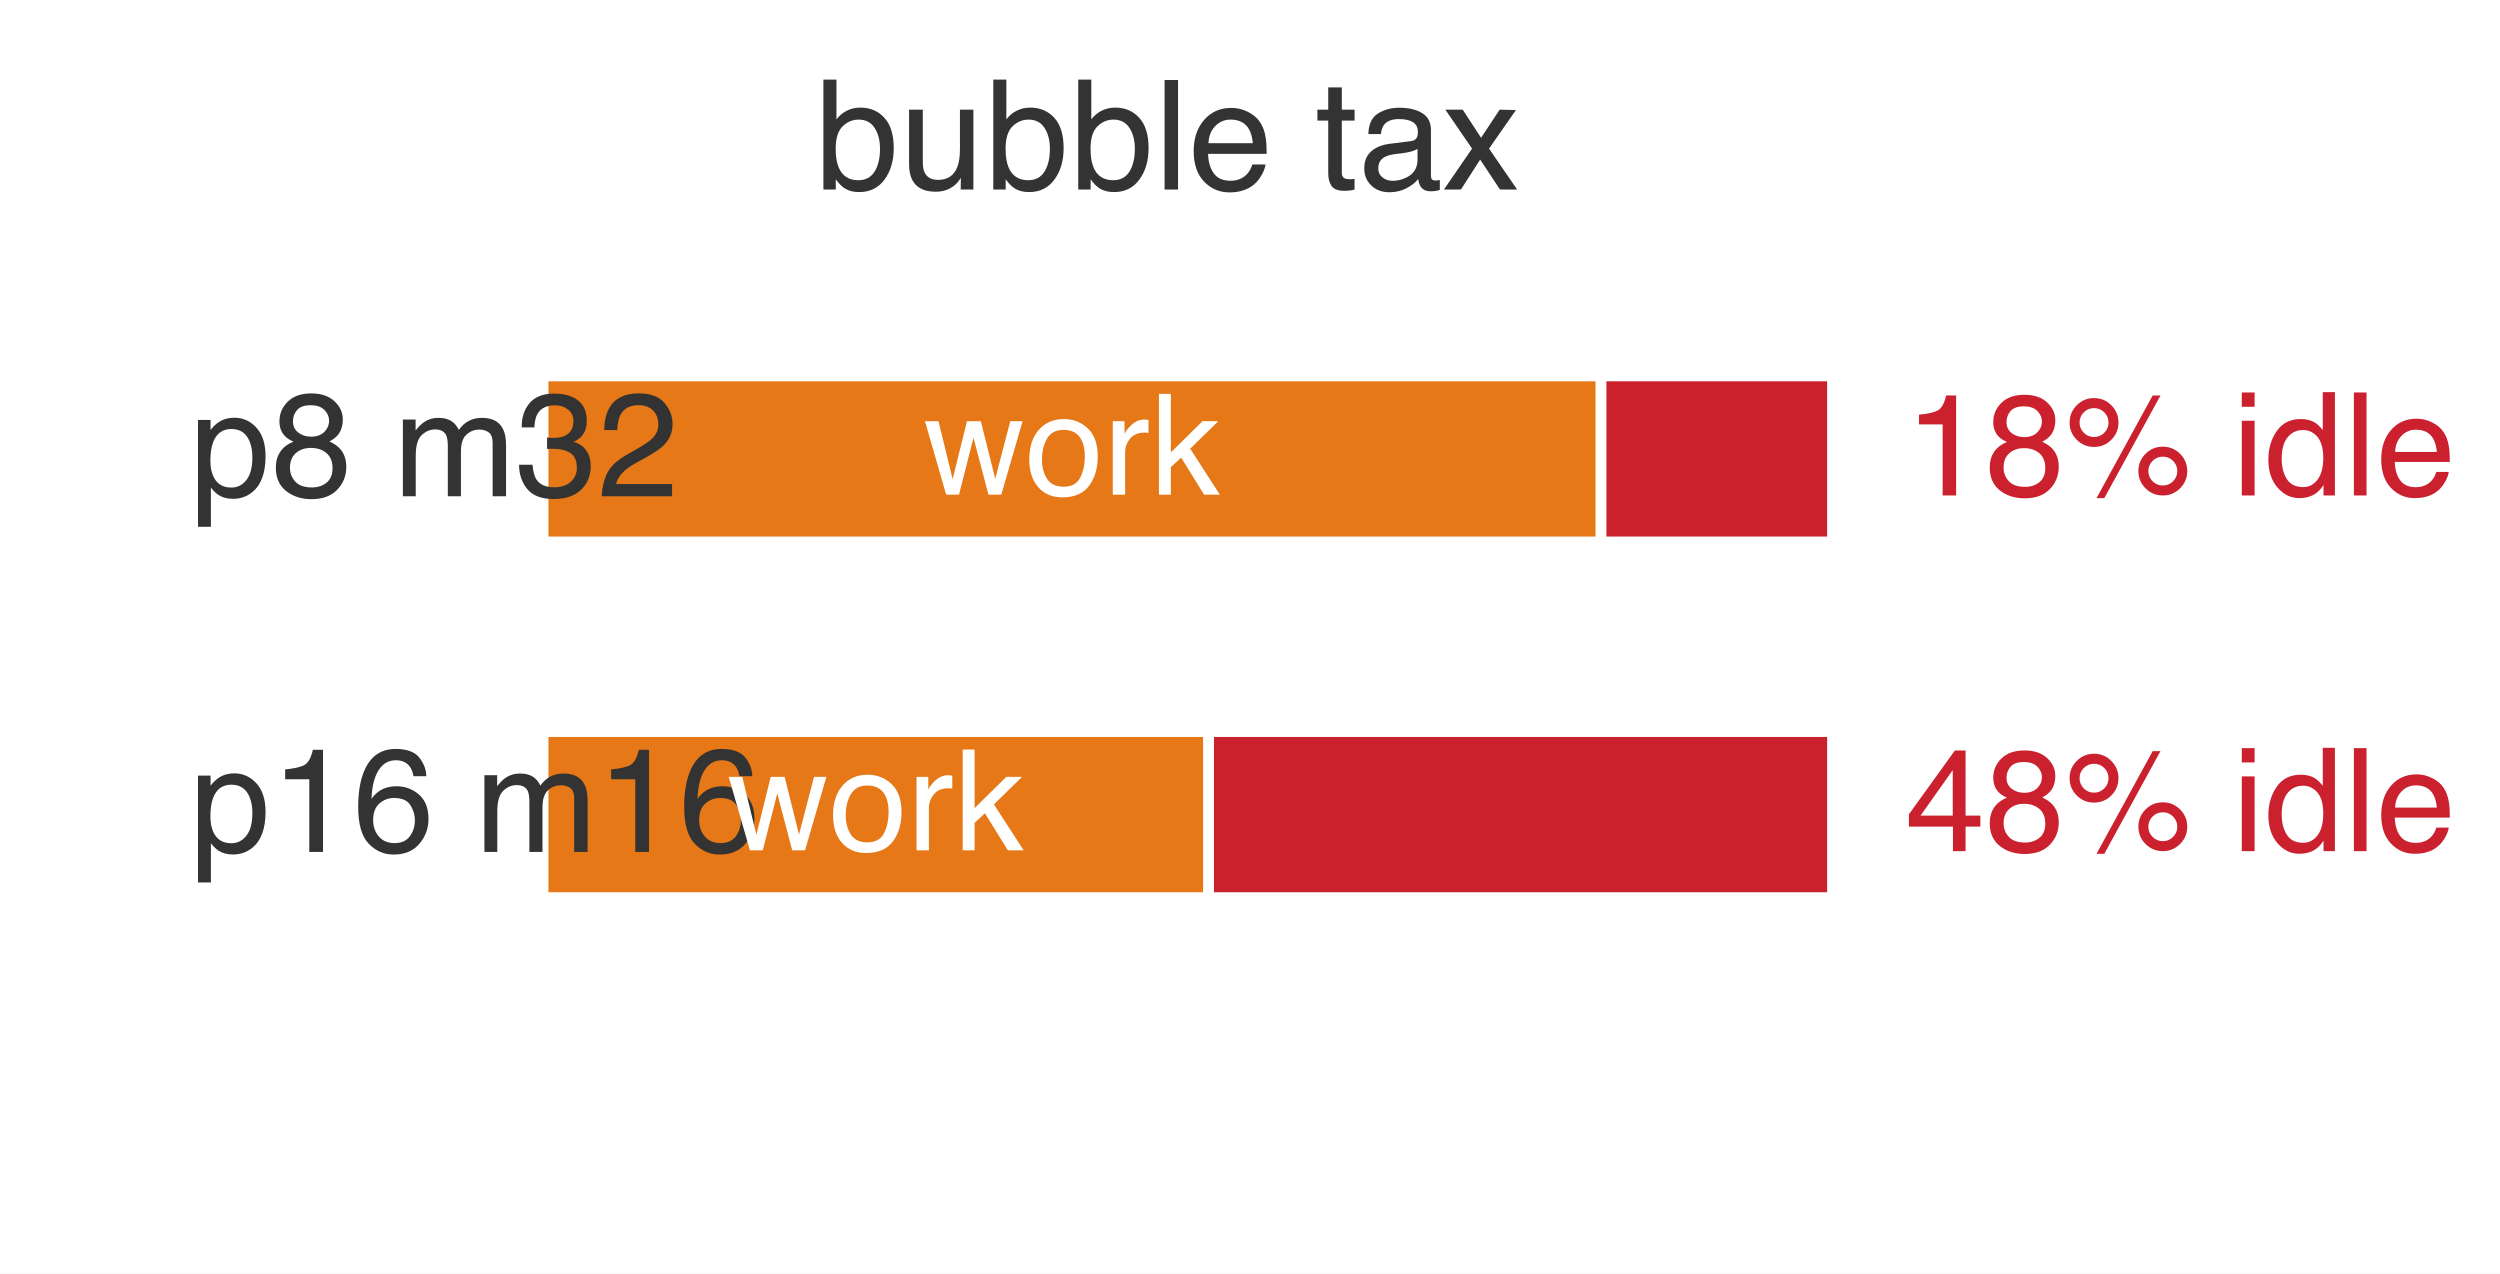
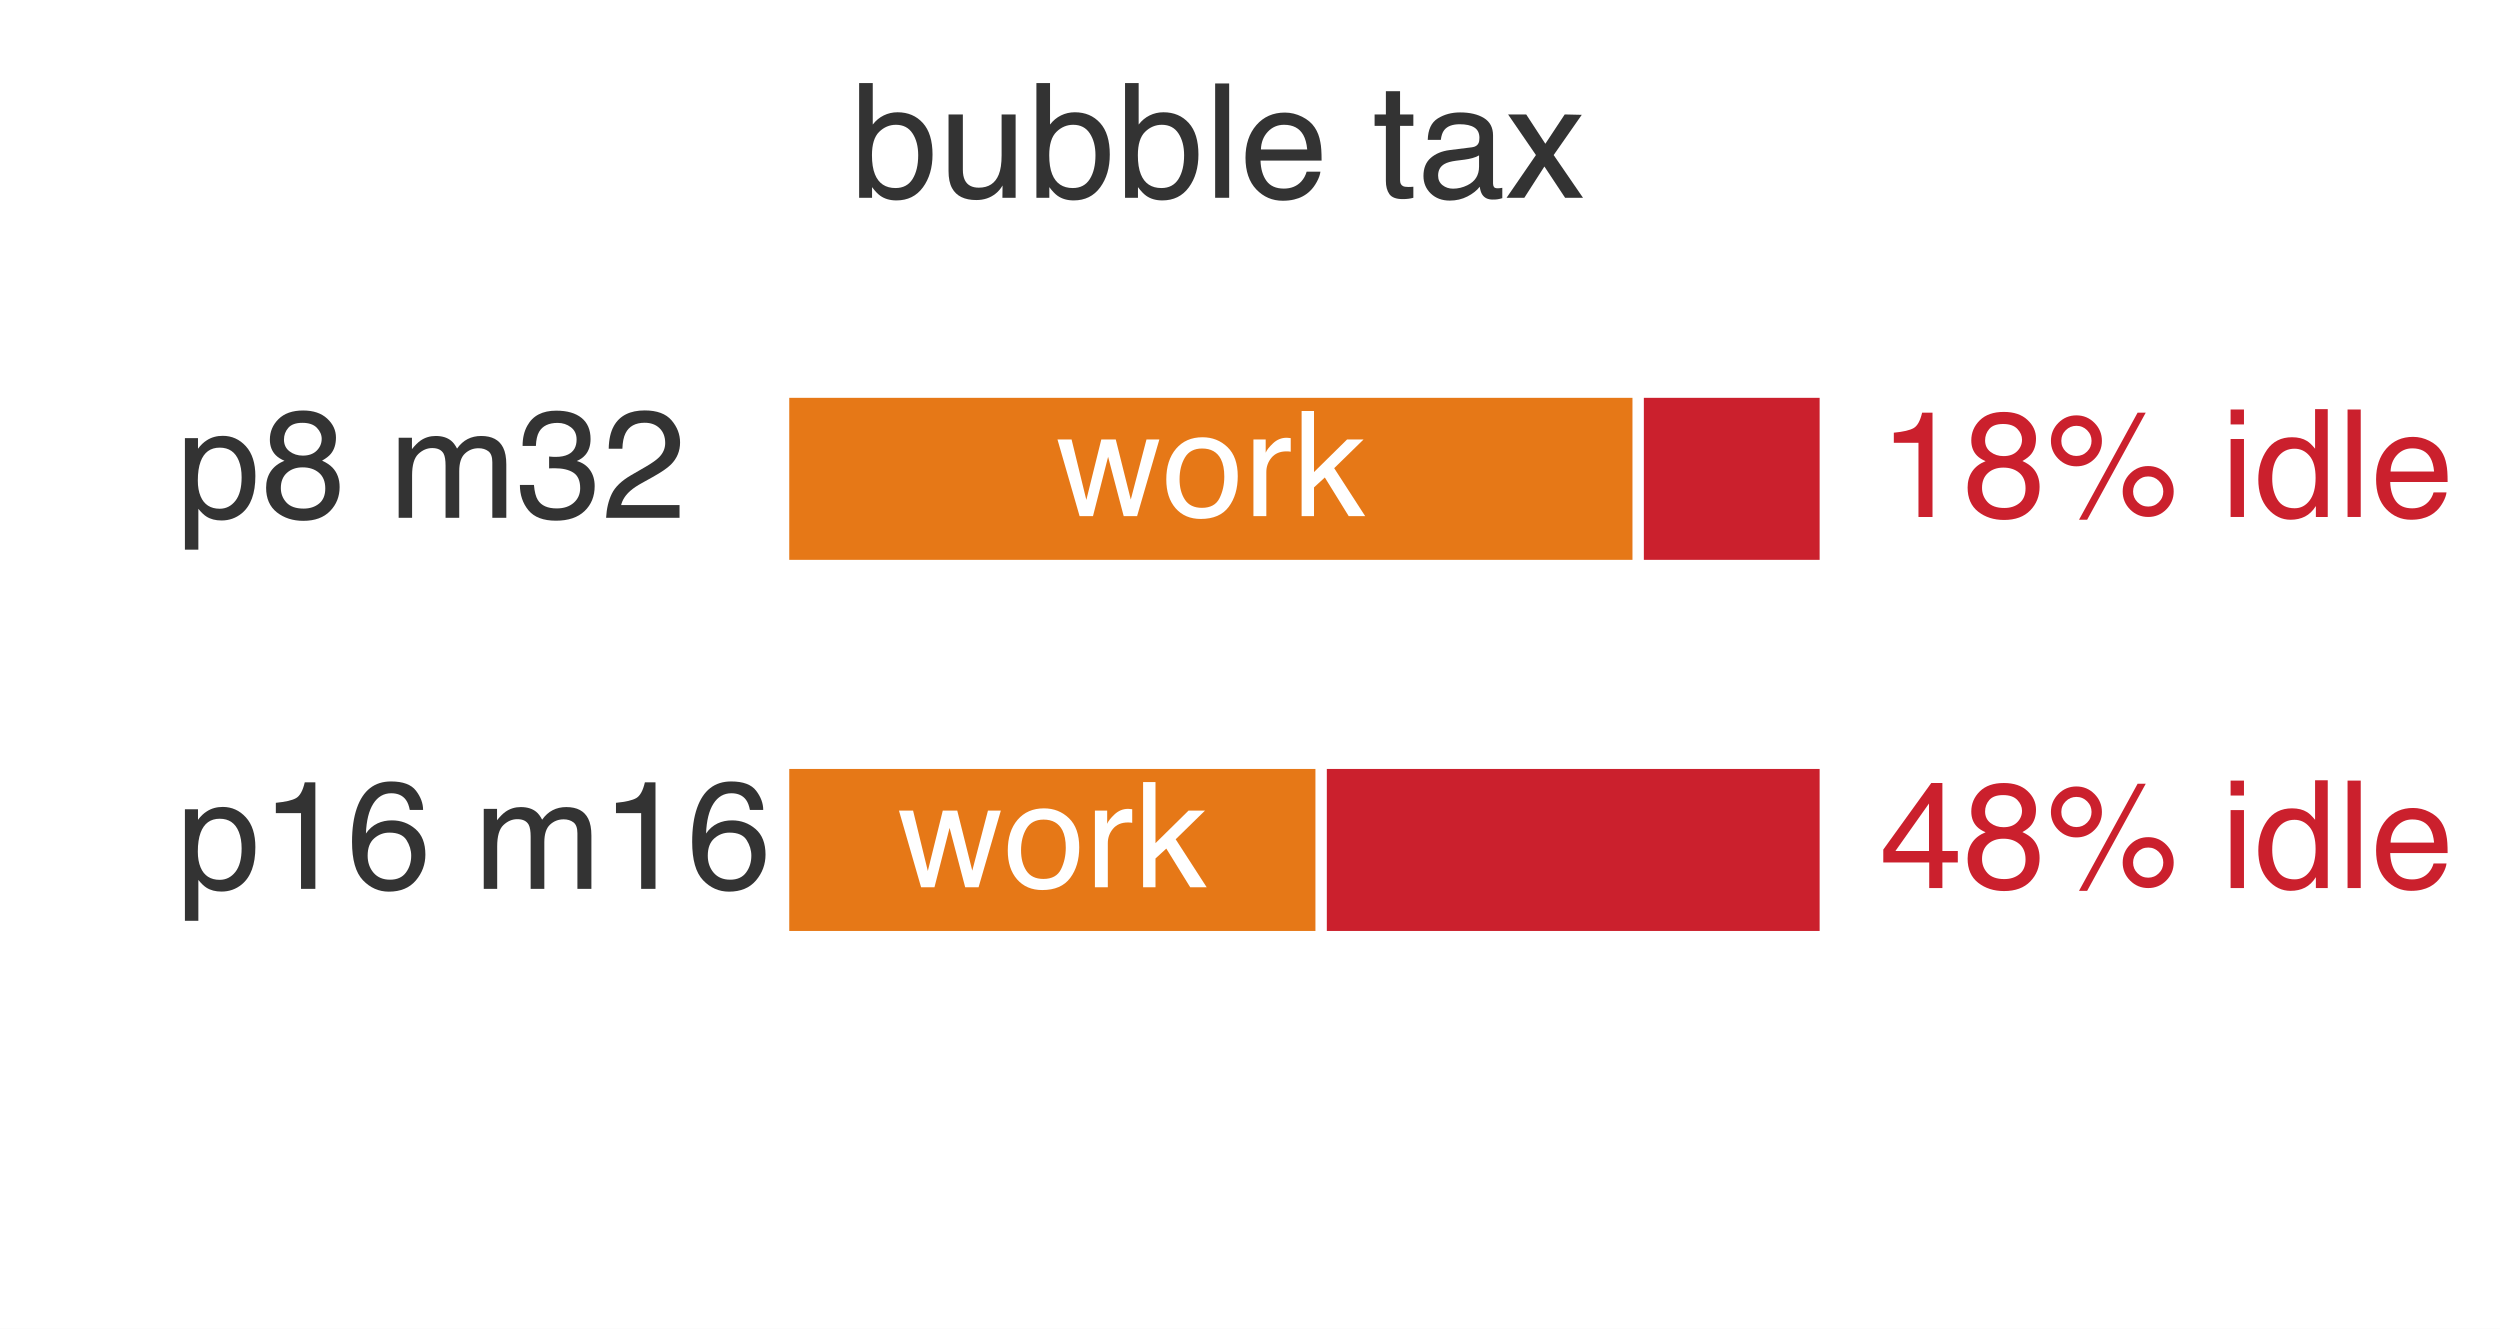
- <svg xmlns="http://www.w3.org/2000/svg" xmlns:xlink="http://www.w3.org/1999/xlink" width="81.836pt" height="41.688pt" viewBox="0 0 81.836 41.688" version="1.1">
+ <svg xmlns="http://www.w3.org/2000/svg" xmlns:xlink="http://www.w3.org/1999/xlink" width="78.432pt" height="41.688pt" viewBox="0 0 78.432 41.688" version="1.1">
  <defs>
    <style type="text/css">*{stroke-linejoin: round; stroke-linecap: butt}</style>
  </defs>
  <g id="figure_1">
    <g id="patch_1">
-       <path d="M 0 41.688 L 81.836 41.688 L 81.836 0 L 0 0 z " style="fill: #ffffff" />
+       <path d="M 0 41.688 L 78.432 41.688 L 78.432 0 L 0 0 z " style="fill: #ffffff" />
    </g>
    <g id="axes_1">
      <g id="patch_2">
        <path d="M 1.44 40.248 L 69.516 40.248 L 69.516 1.44 L 1.44 1.44 z " style="fill: #ffffff" />
      </g>
      <g id="patch_3">
-         <path d="M 17.778 17.739 L 52.41 17.739 L 52.41 12.306 L 17.778 12.306 z " clip-path="url(#pd2f9856da1)" style="fill: #e67817; stroke: #ffffff; stroke-width: 0.35; stroke-linejoin: miter" />
+         <path d="M 24.586 17.739 L 51.397 17.739 L 51.397 12.306 L 24.586 12.306 z " clip-path="url(#pd2f9856da1)" style="fill: #e67817; stroke: #ffffff; stroke-width: 0.35; stroke-linejoin: miter" />
      </g>
      <g id="patch_4">
-         <path d="M 52.41 17.739 L 59.985 17.739 L 59.985 12.306 L 52.41 12.306 z " clip-path="url(#pd2f9856da1)" style="fill: #cb202d; stroke: #ffffff; stroke-width: 0.35; stroke-linejoin: miter" />
+         <path d="M 51.397 17.739 L 57.262 17.739 L 57.262 12.306 L 51.397 12.306 z " clip-path="url(#pd2f9856da1)" style="fill: #cb202d; stroke: #ffffff; stroke-width: 0.35; stroke-linejoin: miter" />
      </g>
      <g id="patch_5">
-         <path d="M 17.778 29.382 L 39.563 29.382 L 39.563 23.949 L 17.778 23.949 z " clip-path="url(#pd2f9856da1)" style="fill: #e67817; stroke: #ffffff; stroke-width: 0.35; stroke-linejoin: miter" />
+         <path d="M 24.586 29.382 L 41.451 29.382 L 41.451 23.949 L 24.586 23.949 z " clip-path="url(#pd2f9856da1)" style="fill: #e67817; stroke: #ffffff; stroke-width: 0.35; stroke-linejoin: miter" />
      </g>
      <g id="patch_6">
-         <path d="M 39.563 29.382 L 59.985 29.382 L 59.985 23.949 L 39.563 23.949 z " clip-path="url(#pd2f9856da1)" style="fill: #cb202d; stroke: #ffffff; stroke-width: 0.35; stroke-linejoin: miter" />
+         <path d="M 41.451 29.382 L 57.262 29.382 L 57.262 23.949 L 41.451 23.949 z " clip-path="url(#pd2f9856da1)" style="fill: #cb202d; stroke: #ffffff; stroke-width: 0.35; stroke-linejoin: miter" />
      </g>
      <g id="matplotlib.axis_1" />
      <g id="matplotlib.axis_2" />
      <g id="text_1">
        <g style="fill: #333333" transform="translate(26.6651 6.204986) scale(0.05 -0.05)">
          <defs>
            <path id="Helvetica-62" d="M 369 4606 L 916 4606 L 916 2941 Q 1100 3181 1356 3307 Q 1613 3434 1913 3434 Q 2538 3434 2927 3004 Q 3316 2575 3316 1738 Q 3316 944 2931 419 Q 2547 -106 1866 -106 Q 1484 -106 1222 78 Q 1066 188 888 428 L 888 0 L 369 0 L 369 4606 z M 1831 391 Q 2288 391 2514 753 Q 2741 1116 2741 1709 Q 2741 2238 2514 2584 Q 2288 2931 1847 2931 Q 1463 2931 1173 2647 Q 884 2363 884 1709 Q 884 1238 1003 944 Q 1225 391 1831 391 z " transform="scale(0.015625)" />
            <path id="Helvetica-75" d="M 975 3347 L 975 1125 Q 975 869 1056 706 Q 1206 406 1616 406 Q 2203 406 2416 931 Q 2531 1213 2531 1703 L 2531 3347 L 3094 3347 L 3094 0 L 2563 0 L 2569 494 Q 2459 303 2297 172 Q 1975 -91 1516 -91 Q 800 -91 541 388 Q 400 644 400 1072 L 400 3347 L 975 3347 z M 1747 3428 L 1747 3428 z " transform="scale(0.015625)" />
            <path id="Helvetica-6c" d="M 428 4591 L 991 4591 L 991 0 L 428 0 L 428 4591 z " transform="scale(0.015625)" />
            <path id="Helvetica-65" d="M 1806 3422 Q 2163 3422 2497 3255 Q 2831 3088 3006 2822 Q 3175 2569 3231 2231 Q 3281 2000 3281 1494 L 828 1494 Q 844 984 1069 676 Q 1294 369 1766 369 Q 2206 369 2469 659 Q 2619 828 2681 1050 L 3234 1050 Q 3213 866 3089 639 Q 2966 413 2813 269 Q 2556 19 2178 -69 Q 1975 -119 1719 -119 Q 1094 -119 659 336 Q 225 791 225 1609 Q 225 2416 662 2919 Q 1100 3422 1806 3422 z M 2703 1941 Q 2669 2306 2544 2525 Q 2313 2931 1772 2931 Q 1384 2931 1121 2651 Q 859 2372 844 1941 L 2703 1941 z M 1753 3428 L 1753 3428 z " transform="scale(0.015625)" />
            <path id="Helvetica-20" transform="scale(0.015625)" />
            <path id="Helvetica-74" d="M 525 4281 L 1094 4281 L 1094 3347 L 1628 3347 L 1628 2888 L 1094 2888 L 1094 703 Q 1094 528 1213 469 Q 1278 434 1431 434 Q 1472 434 1519 436 Q 1566 438 1628 444 L 1628 0 Q 1531 -28 1426 -40 Q 1322 -53 1200 -53 Q 806 -53 665 148 Q 525 350 525 672 L 525 2888 L 72 2888 L 72 3347 L 525 3347 L 525 4281 z " transform="scale(0.015625)" />
            <path id="Helvetica-61" d="M 844 891 Q 844 647 1022 506 Q 1200 366 1444 366 Q 1741 366 2019 503 Q 2488 731 2488 1250 L 2488 1703 Q 2384 1638 2221 1594 Q 2059 1550 1903 1531 L 1563 1488 Q 1256 1447 1103 1359 Q 844 1213 844 891 z M 2206 2028 Q 2400 2053 2466 2191 Q 2503 2266 2503 2406 Q 2503 2694 2298 2823 Q 2094 2953 1713 2953 Q 1272 2953 1088 2716 Q 984 2584 953 2325 L 428 2325 Q 444 2944 830 3186 Q 1216 3428 1725 3428 Q 2316 3428 2684 3203 Q 3050 2978 3050 2503 L 3050 575 Q 3050 488 3086 434 Q 3122 381 3238 381 Q 3275 381 3322 386 Q 3369 391 3422 400 L 3422 -16 Q 3291 -53 3222 -62 Q 3153 -72 3034 -72 Q 2744 -72 2613 134 Q 2544 244 2516 444 Q 2344 219 2022 53 Q 1700 -113 1313 -113 Q 847 -113 551 170 Q 256 453 256 878 Q 256 1344 547 1600 Q 838 1856 1309 1916 L 2206 2028 z M 1741 3428 L 1741 3428 z " transform="scale(0.015625)" />
            <path id="Helvetica-78" d="M 94 3347 L 822 3347 L 1591 2169 L 2369 3347 L 3053 3331 L 1925 1716 L 3103 0 L 2384 0 L 1553 1256 L 747 0 L 34 0 L 1213 1716 L 94 3347 z " transform="scale(0.015625)" />
          </defs>
          <use xlink:href="#Helvetica-62" />
          <use xlink:href="#Helvetica-75" transform="translate(55.61523 0)" />
          <use xlink:href="#Helvetica-62" transform="translate(111.2305 0)" />
          <use xlink:href="#Helvetica-62" transform="translate(166.8457 0)" />
          <use xlink:href="#Helvetica-6c" transform="translate(222.4609 0)" />
          <use xlink:href="#Helvetica-65" transform="translate(244.6777 0)" />
          <use xlink:href="#Helvetica-20" transform="translate(300.293 0)" />
          <use xlink:href="#Helvetica-74" transform="translate(328.0762 0)" />
          <use xlink:href="#Helvetica-61" transform="translate(355.8594 0)" />
          <use xlink:href="#Helvetica-78" transform="translate(411.4746 0)" />
        </g>
      </g>
      <g id="text_2">
-         <g style="fill: #333333" transform="translate(6.20532 16.24417) scale(0.048 -0.048)">
+         <g style="fill: #333333" transform="translate(5.52456 16.24417) scale(0.048 -0.048)">
          <defs>
            <path id="Helvetica-70" d="M 1825 378 Q 2219 378 2480 708 Q 2741 1038 2741 1694 Q 2741 2094 2625 2381 Q 2406 2934 1825 2934 Q 1241 2934 1025 2350 Q 909 2038 909 1556 Q 909 1169 1025 897 Q 1244 378 1825 378 z M 369 3331 L 916 3331 L 916 2888 Q 1084 3116 1284 3241 Q 1569 3428 1953 3428 Q 2522 3428 2919 2992 Q 3316 2556 3316 1747 Q 3316 653 2744 184 Q 2381 -113 1900 -113 Q 1522 -113 1266 53 Q 1116 147 931 375 L 931 -1334 L 369 -1334 L 369 3331 z " transform="scale(0.015625)" />
            <path id="Helvetica-38" d="M 1741 2600 Q 2113 2600 2322 2808 Q 2531 3016 2531 3303 Q 2531 3553 2331 3762 Q 2131 3972 1722 3972 Q 1316 3972 1134 3762 Q 953 3553 953 3272 Q 953 2956 1187 2778 Q 1422 2600 1741 2600 z M 1775 384 Q 2166 384 2423 595 Q 2681 806 2681 1225 Q 2681 1659 2415 1884 Q 2150 2109 1734 2109 Q 1331 2109 1076 1879 Q 822 1650 822 1244 Q 822 894 1055 639 Q 1288 384 1775 384 z M 975 2384 Q 741 2484 609 2619 Q 363 2869 363 3269 Q 363 3769 725 4128 Q 1088 4488 1753 4488 Q 2397 4488 2762 4148 Q 3128 3809 3128 3356 Q 3128 2938 2916 2678 Q 2797 2531 2547 2391 Q 2825 2263 2984 2097 Q 3281 1784 3281 1284 Q 3281 694 2884 283 Q 2488 -128 1763 -128 Q 1109 -128 657 226 Q 206 581 206 1256 Q 206 1653 400 1942 Q 594 2231 975 2384 z " transform="scale(0.015625)" />
            <path id="Helvetica-6d" d="M 413 3347 L 969 3347 L 969 2872 Q 1169 3119 1331 3231 Q 1609 3422 1963 3422 Q 2363 3422 2606 3225 Q 2744 3113 2856 2894 Q 3044 3163 3297 3292 Q 3550 3422 3866 3422 Q 4541 3422 4784 2934 Q 4916 2672 4916 2228 L 4916 0 L 4331 0 L 4331 2325 Q 4331 2659 4164 2784 Q 3997 2909 3756 2909 Q 3425 2909 3186 2687 Q 2947 2466 2947 1947 L 2947 0 L 2375 0 L 2375 2184 Q 2375 2525 2294 2681 Q 2166 2916 1816 2916 Q 1497 2916 1236 2669 Q 975 2422 975 1775 L 975 0 L 413 0 L 413 3347 z " transform="scale(0.015625)" />
            <path id="Helvetica-33" d="M 1663 -122 Q 869 -122 511 314 Q 153 750 153 1375 L 741 1375 Q 778 941 903 744 Q 1122 391 1694 391 Q 2138 391 2406 628 Q 2675 866 2675 1241 Q 2675 1703 2392 1887 Q 2109 2072 1606 2072 Q 1550 2072 1492 2070 Q 1434 2069 1375 2066 L 1375 2563 Q 1463 2553 1522 2550 Q 1581 2547 1650 2547 Q 1966 2547 2169 2647 Q 2525 2822 2525 3272 Q 2525 3606 2287 3787 Q 2050 3969 1734 3969 Q 1172 3969 956 3594 Q 838 3388 822 3006 L 266 3006 Q 266 3506 466 3856 Q 809 4481 1675 4481 Q 2359 4481 2734 4176 Q 3109 3872 3109 3294 Q 3109 2881 2888 2625 Q 2750 2466 2531 2375 Q 2884 2278 3082 2001 Q 3281 1725 3281 1325 Q 3281 684 2859 281 Q 2438 -122 1663 -122 z " transform="scale(0.015625)" />
            <path id="Helvetica-32" d="M 200 0 Q 231 578 439 1006 Q 647 1434 1250 1784 L 1850 2131 Q 2253 2366 2416 2531 Q 2672 2791 2672 3125 Q 2672 3516 2437 3745 Q 2203 3975 1813 3975 Q 1234 3975 1013 3538 Q 894 3303 881 2888 L 309 2888 Q 319 3472 525 3841 Q 891 4491 1816 4491 Q 2584 4491 2939 4075 Q 3294 3659 3294 3150 Q 3294 2613 2916 2231 Q 2697 2009 2131 1694 L 1703 1456 Q 1397 1288 1222 1134 Q 909 863 828 531 L 3272 531 L 3272 0 L 200 0 z " transform="scale(0.015625)" />
          </defs>
          <use xlink:href="#Helvetica-70" />
          <use xlink:href="#Helvetica-38" transform="translate(55.61523 0)" />
          <use xlink:href="#Helvetica-20" transform="translate(111.2305 0)" />
          <use xlink:href="#Helvetica-6d" transform="translate(139.0137 0)" />
          <use xlink:href="#Helvetica-33" transform="translate(222.3145 0)" />
          <use xlink:href="#Helvetica-32" transform="translate(277.9297 0)" />
        </g>
      </g>
      <g id="text_3">
-         <g style="fill: #ffffff" transform="translate(30.23811 16.19328) scale(0.046 -0.046)">
+         <g style="fill: #ffffff" transform="translate(33.1357 16.19328) scale(0.046 -0.046)">
          <defs>
            <path id="Helvetica-77" d="M 672 3347 L 1316 709 L 1969 3347 L 2600 3347 L 3256 725 L 3941 3347 L 4503 3347 L 3531 0 L 2947 0 L 2266 2591 L 1606 0 L 1022 0 L 56 3347 L 672 3347 z " transform="scale(0.015625)" />
            <path id="Helvetica-6f" d="M 1741 363 Q 2300 363 2508 786 Q 2716 1209 2716 1728 Q 2716 2197 2566 2491 Q 2328 2953 1747 2953 Q 1231 2953 997 2559 Q 763 2166 763 1609 Q 763 1075 997 719 Q 1231 363 1741 363 z M 1763 3444 Q 2409 3444 2856 3012 Q 3303 2581 3303 1744 Q 3303 934 2909 406 Q 2516 -122 1688 -122 Q 997 -122 590 345 Q 184 813 184 1600 Q 184 2444 612 2944 Q 1041 3444 1763 3444 z M 1744 3428 L 1744 3428 z " transform="scale(0.015625)" />
            <path id="Helvetica-72" d="M 428 3347 L 963 3347 L 963 2769 Q 1028 2938 1284 3180 Q 1541 3422 1875 3422 Q 1891 3422 1928 3419 Q 1966 3416 2056 3406 L 2056 2813 Q 2006 2822 1964 2825 Q 1922 2828 1872 2828 Q 1447 2828 1219 2554 Q 991 2281 991 1925 L 991 0 L 428 0 L 428 3347 z " transform="scale(0.015625)" />
            <path id="Helvetica-6b" d="M 400 4591 L 941 4591 L 941 1925 L 2384 3347 L 3103 3347 L 1822 2094 L 3175 0 L 2456 0 L 1413 1688 L 941 1256 L 941 0 L 400 0 L 400 4591 z " transform="scale(0.015625)" />
          </defs>
          <use xlink:href="#Helvetica-77" />
          <use xlink:href="#Helvetica-6f" transform="translate(72.2168 0)" />
          <use xlink:href="#Helvetica-72" transform="translate(127.832 0)" />
          <use xlink:href="#Helvetica-6b" transform="translate(161.1328 0)" />
        </g>
      </g>
      <g id="text_4">
-         <g style="fill: #cb202d" transform="translate(62.36802 16.21873) scale(0.047 -0.047)">
+         <g style="fill: #cb202d" transform="translate(58.96422 16.21873) scale(0.047 -0.047)">
          <defs>
            <path id="Helvetica-31" d="M 613 3169 L 613 3600 Q 1222 3659 1462 3798 Q 1703 3938 1822 4456 L 2266 4456 L 2266 0 L 1666 0 L 1666 3169 L 613 3169 z " transform="scale(0.015625)" />
            <path id="Helvetica-25" d="M 4363 2175 Q 4813 2175 5131 1856 Q 5450 1538 5450 1088 Q 5450 638 5131 319 Q 4813 0 4363 0 Q 3909 0 3590 319 Q 3272 638 3272 1088 Q 3272 1538 3590 1856 Q 3909 2175 4363 2175 z M 3909 4456 L 4256 4456 L 1753 -119 L 1406 -119 L 3909 4456 z M 1294 2606 Q 1563 2606 1752 2795 Q 1941 2984 1941 3250 Q 1941 3516 1752 3705 Q 1563 3894 1294 3894 Q 1028 3894 839 3706 Q 650 3519 650 3250 Q 650 2984 839 2795 Q 1028 2606 1294 2606 z M 1294 4341 Q 1747 4341 2065 4020 Q 2384 3700 2384 3250 Q 2384 2800 2065 2481 Q 1747 2163 1294 2163 Q 844 2163 525 2481 Q 206 2800 206 3250 Q 206 3700 525 4020 Q 844 4341 1294 4341 z M 4363 444 Q 4628 444 4817 633 Q 5006 822 5006 1088 Q 5006 1353 4817 1542 Q 4628 1731 4363 1731 Q 4094 1731 3905 1542 Q 3716 1353 3716 1088 Q 3716 822 3905 633 Q 4094 444 4363 444 z " transform="scale(0.015625)" />
            <path id="Helvetica-69" d="M 413 3331 L 984 3331 L 984 0 L 413 0 L 413 3331 z M 413 4591 L 984 4591 L 984 3953 L 413 3953 L 413 4591 z " transform="scale(0.015625)" />
            <path id="Helvetica-64" d="M 769 1634 Q 769 1097 997 734 Q 1225 372 1728 372 Q 2119 372 2370 708 Q 2622 1044 2622 1672 Q 2622 2306 2362 2611 Q 2103 2916 1722 2916 Q 1297 2916 1033 2591 Q 769 2266 769 1634 z M 1616 3406 Q 2000 3406 2259 3244 Q 2409 3150 2600 2916 L 2600 4606 L 3141 4606 L 3141 0 L 2634 0 L 2634 466 Q 2438 156 2169 18 Q 1900 -119 1553 -119 Q 994 -119 584 351 Q 175 822 175 1603 Q 175 2334 548 2870 Q 922 3406 1616 3406 z " transform="scale(0.015625)" />
          </defs>
          <use xlink:href="#Helvetica-31" />
          <use xlink:href="#Helvetica-38" transform="translate(55.61523 0)" />
          <use xlink:href="#Helvetica-25" transform="translate(111.2305 0)" />
          <use xlink:href="#Helvetica-20" transform="translate(200.1465 0)" />
          <use xlink:href="#Helvetica-69" transform="translate(227.9297 0)" />
          <use xlink:href="#Helvetica-64" transform="translate(250.1465 0)" />
          <use xlink:href="#Helvetica-6c" transform="translate(305.7617 0)" />
          <use xlink:href="#Helvetica-65" transform="translate(327.9785 0)" />
        </g>
      </g>
      <g id="text_5">
-         <g style="fill: #333333" transform="translate(6.20532 27.88658) scale(0.048 -0.048)">
+         <g style="fill: #333333" transform="translate(5.52456 27.88658) scale(0.048 -0.048)">
          <defs>
            <path id="Helvetica-36" d="M 1872 4494 Q 2622 4494 2917 4105 Q 3213 3716 3213 3303 L 2656 3303 Q 2606 3569 2497 3719 Q 2294 4000 1881 4000 Q 1409 4000 1131 3564 Q 853 3128 822 2316 Q 1016 2600 1309 2741 Q 1578 2866 1909 2866 Q 2472 2866 2890 2506 Q 3309 2147 3309 1434 Q 3309 825 2912 354 Q 2516 -116 1781 -116 Q 1153 -116 697 361 Q 241 838 241 1966 Q 241 2800 444 3381 Q 834 4494 1872 4494 z M 1831 384 Q 2275 384 2495 682 Q 2716 981 2716 1388 Q 2716 1731 2519 2042 Q 2322 2353 1803 2353 Q 1441 2353 1167 2112 Q 894 1872 894 1388 Q 894 963 1142 673 Q 1391 384 1831 384 z " transform="scale(0.015625)" />
          </defs>
          <use xlink:href="#Helvetica-70" />
          <use xlink:href="#Helvetica-31" transform="translate(55.61523 0)" />
          <use xlink:href="#Helvetica-36" transform="translate(111.2305 0)" />
          <use xlink:href="#Helvetica-20" transform="translate(166.8457 0)" />
          <use xlink:href="#Helvetica-6d" transform="translate(194.6289 0)" />
          <use xlink:href="#Helvetica-31" transform="translate(277.9297 0)" />
          <use xlink:href="#Helvetica-36" transform="translate(333.5449 0)" />
        </g>
      </g>
      <g id="text_6">
-         <g style="fill: #ffffff" transform="translate(23.81452 27.83568) scale(0.046 -0.046)">
+         <g style="fill: #ffffff" transform="translate(28.1626 27.83568) scale(0.046 -0.046)">
          <use xlink:href="#Helvetica-77" />
          <use xlink:href="#Helvetica-6f" transform="translate(72.2168 0)" />
          <use xlink:href="#Helvetica-72" transform="translate(127.832 0)" />
          <use xlink:href="#Helvetica-6b" transform="translate(161.1328 0)" />
        </g>
      </g>
      <g id="text_7">
-         <g style="fill: #cb202d" transform="translate(62.36802 27.86113) scale(0.047 -0.047)">
+         <g style="fill: #cb202d" transform="translate(58.96422 27.86113) scale(0.047 -0.047)">
          <defs>
            <path id="Helvetica-34" d="M 2116 1584 L 2116 3613 L 681 1584 L 2116 1584 z M 2125 0 L 2125 1094 L 163 1094 L 163 1644 L 2213 4488 L 2688 4488 L 2688 1584 L 3347 1584 L 3347 1094 L 2688 1094 L 2688 0 L 2125 0 z " transform="scale(0.015625)" />
          </defs>
          <use xlink:href="#Helvetica-34" />
          <use xlink:href="#Helvetica-38" transform="translate(55.61523 0)" />
          <use xlink:href="#Helvetica-25" transform="translate(111.2305 0)" />
          <use xlink:href="#Helvetica-20" transform="translate(200.1465 0)" />
          <use xlink:href="#Helvetica-69" transform="translate(227.9297 0)" />
          <use xlink:href="#Helvetica-64" transform="translate(250.1465 0)" />
          <use xlink:href="#Helvetica-6c" transform="translate(305.7617 0)" />
          <use xlink:href="#Helvetica-65" transform="translate(327.9785 0)" />
        </g>
      </g>
    </g>
  </g>
  <defs>
    <clipPath id="pd2f9856da1">
      <rect x="1.44" y="1.44" width="68.076" height="38.808" />
    </clipPath>
  </defs>
</svg>
